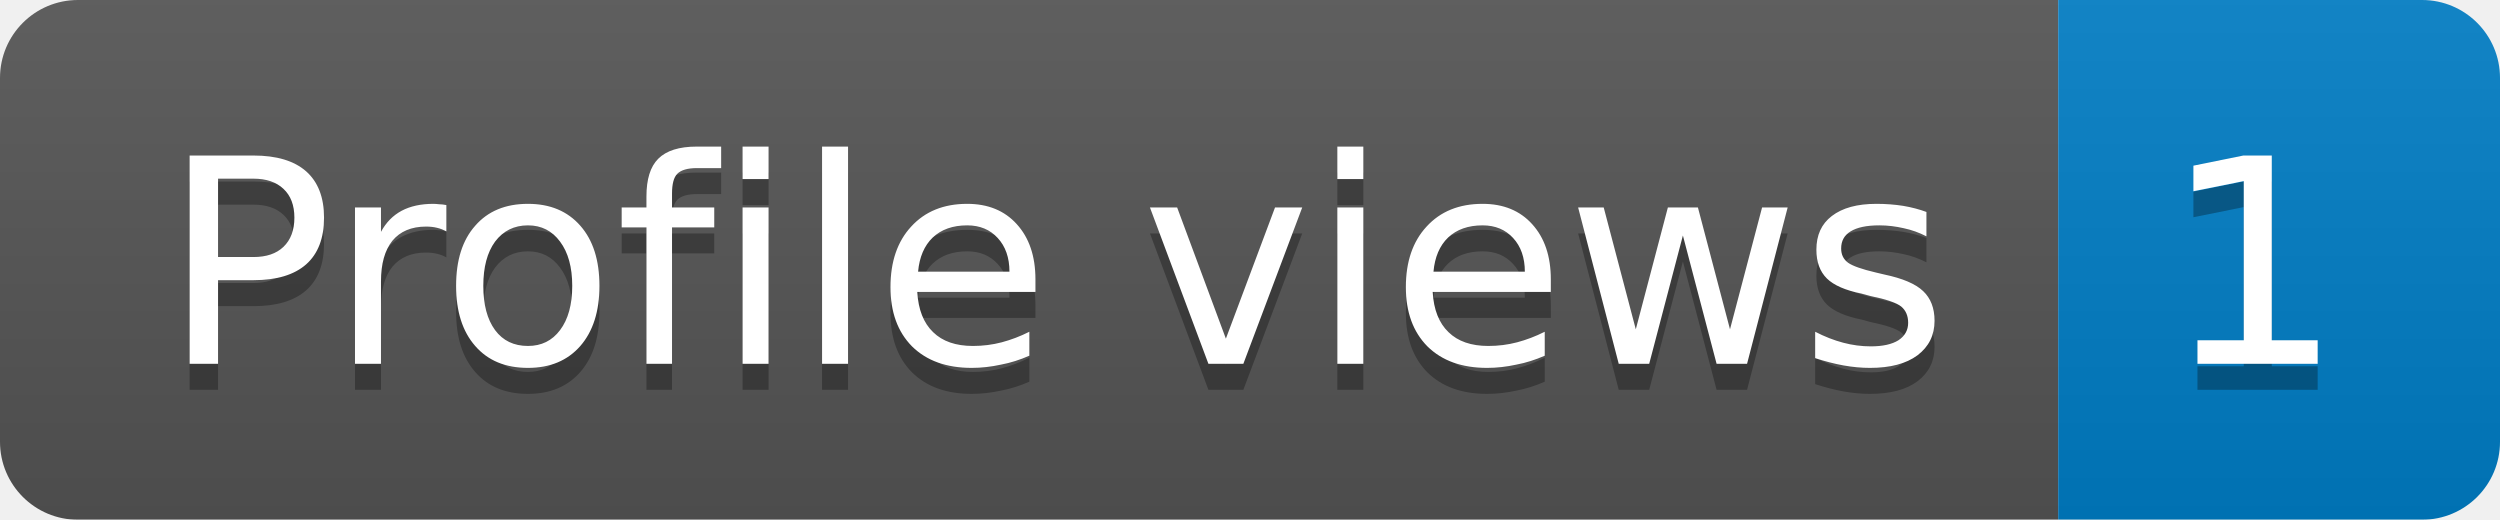
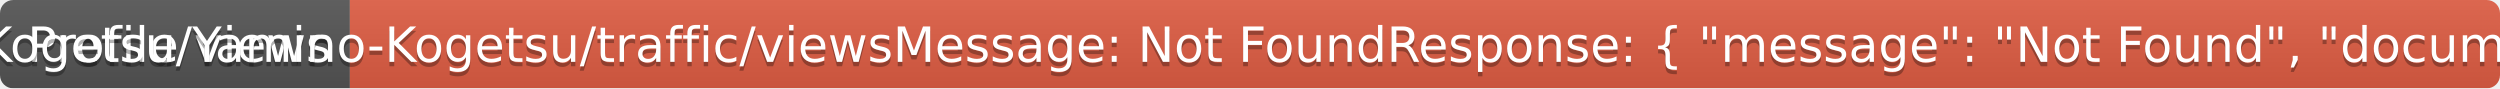
- <svg xmlns="http://www.w3.org/2000/svg" width="96.2" height="20">
+ <svg xmlns="http://www.w3.org/2000/svg" width="565.9" height="20">
  <linearGradient id="b" x2="0" y2="100%">
    <stop offset="0" stop-color="#bbb" stop-opacity=".1" />
    <stop offset="1" stop-opacity=".1" />
  </linearGradient>
  <mask id="a">
-     <rect width="96.2" height="20" rx="3" fill="#fff" />
+     <rect width="565.9" height="20" rx="3" fill="#fff" />
  </mask>
  <g mask="url(#a)">
    <rect width="79.2" height="20" fill="#555" />
-     <rect x="79.2" width="17" height="20" fill="#007ec6" />
-     <rect width="96.2" height="20" fill="url(#b)" />
+     <rect x="79.2" width="486.7" height="20" fill="#e05d44" />
+     <rect width="565.9" height="20" fill="url(#b)" />
  </g>
  <g fill="#fff" text-anchor="middle" font-family="DejaVu Sans,Verdana,Geneva,sans-serif" font-size="11">
    <text x="40.6" y="15" fill="#010101" fill-opacity=".3">Profile views</text>
    <text x="40.6" y="14">Profile views</text>
-     <text x="86.7" y="15" fill="#010101" fill-opacity=".3">1</text>
-     <text x="86.7" y="14">1</text>
+     <text x="321.6" y="15" fill="#010101" fill-opacity=".3">GitHub API returned HTTP code 404.
+ URL: https://api.github.com/repos/Yamino-Kogetsu/Yamino-Kogetsu/traffic/views
+ Message: Not Found
+ Response: {
+     "message": "Not Found",
+     "documentation url": "https://docs.github.com/rest/metrics/traffic#get-page-views",
+     "status": "404"
+ }</text>
+     <text x="321.6" y="14">GitHub API returned HTTP code 404.
+ URL: https://api.github.com/repos/Yamino-Kogetsu/Yamino-Kogetsu/traffic/views
+ Message: Not Found
+ Response: {
+     "message": "Not Found",
+     "documentation url": "https://docs.github.com/rest/metrics/traffic#get-page-views",
+     "status": "404"
+ }</text>
  </g>
</svg>
